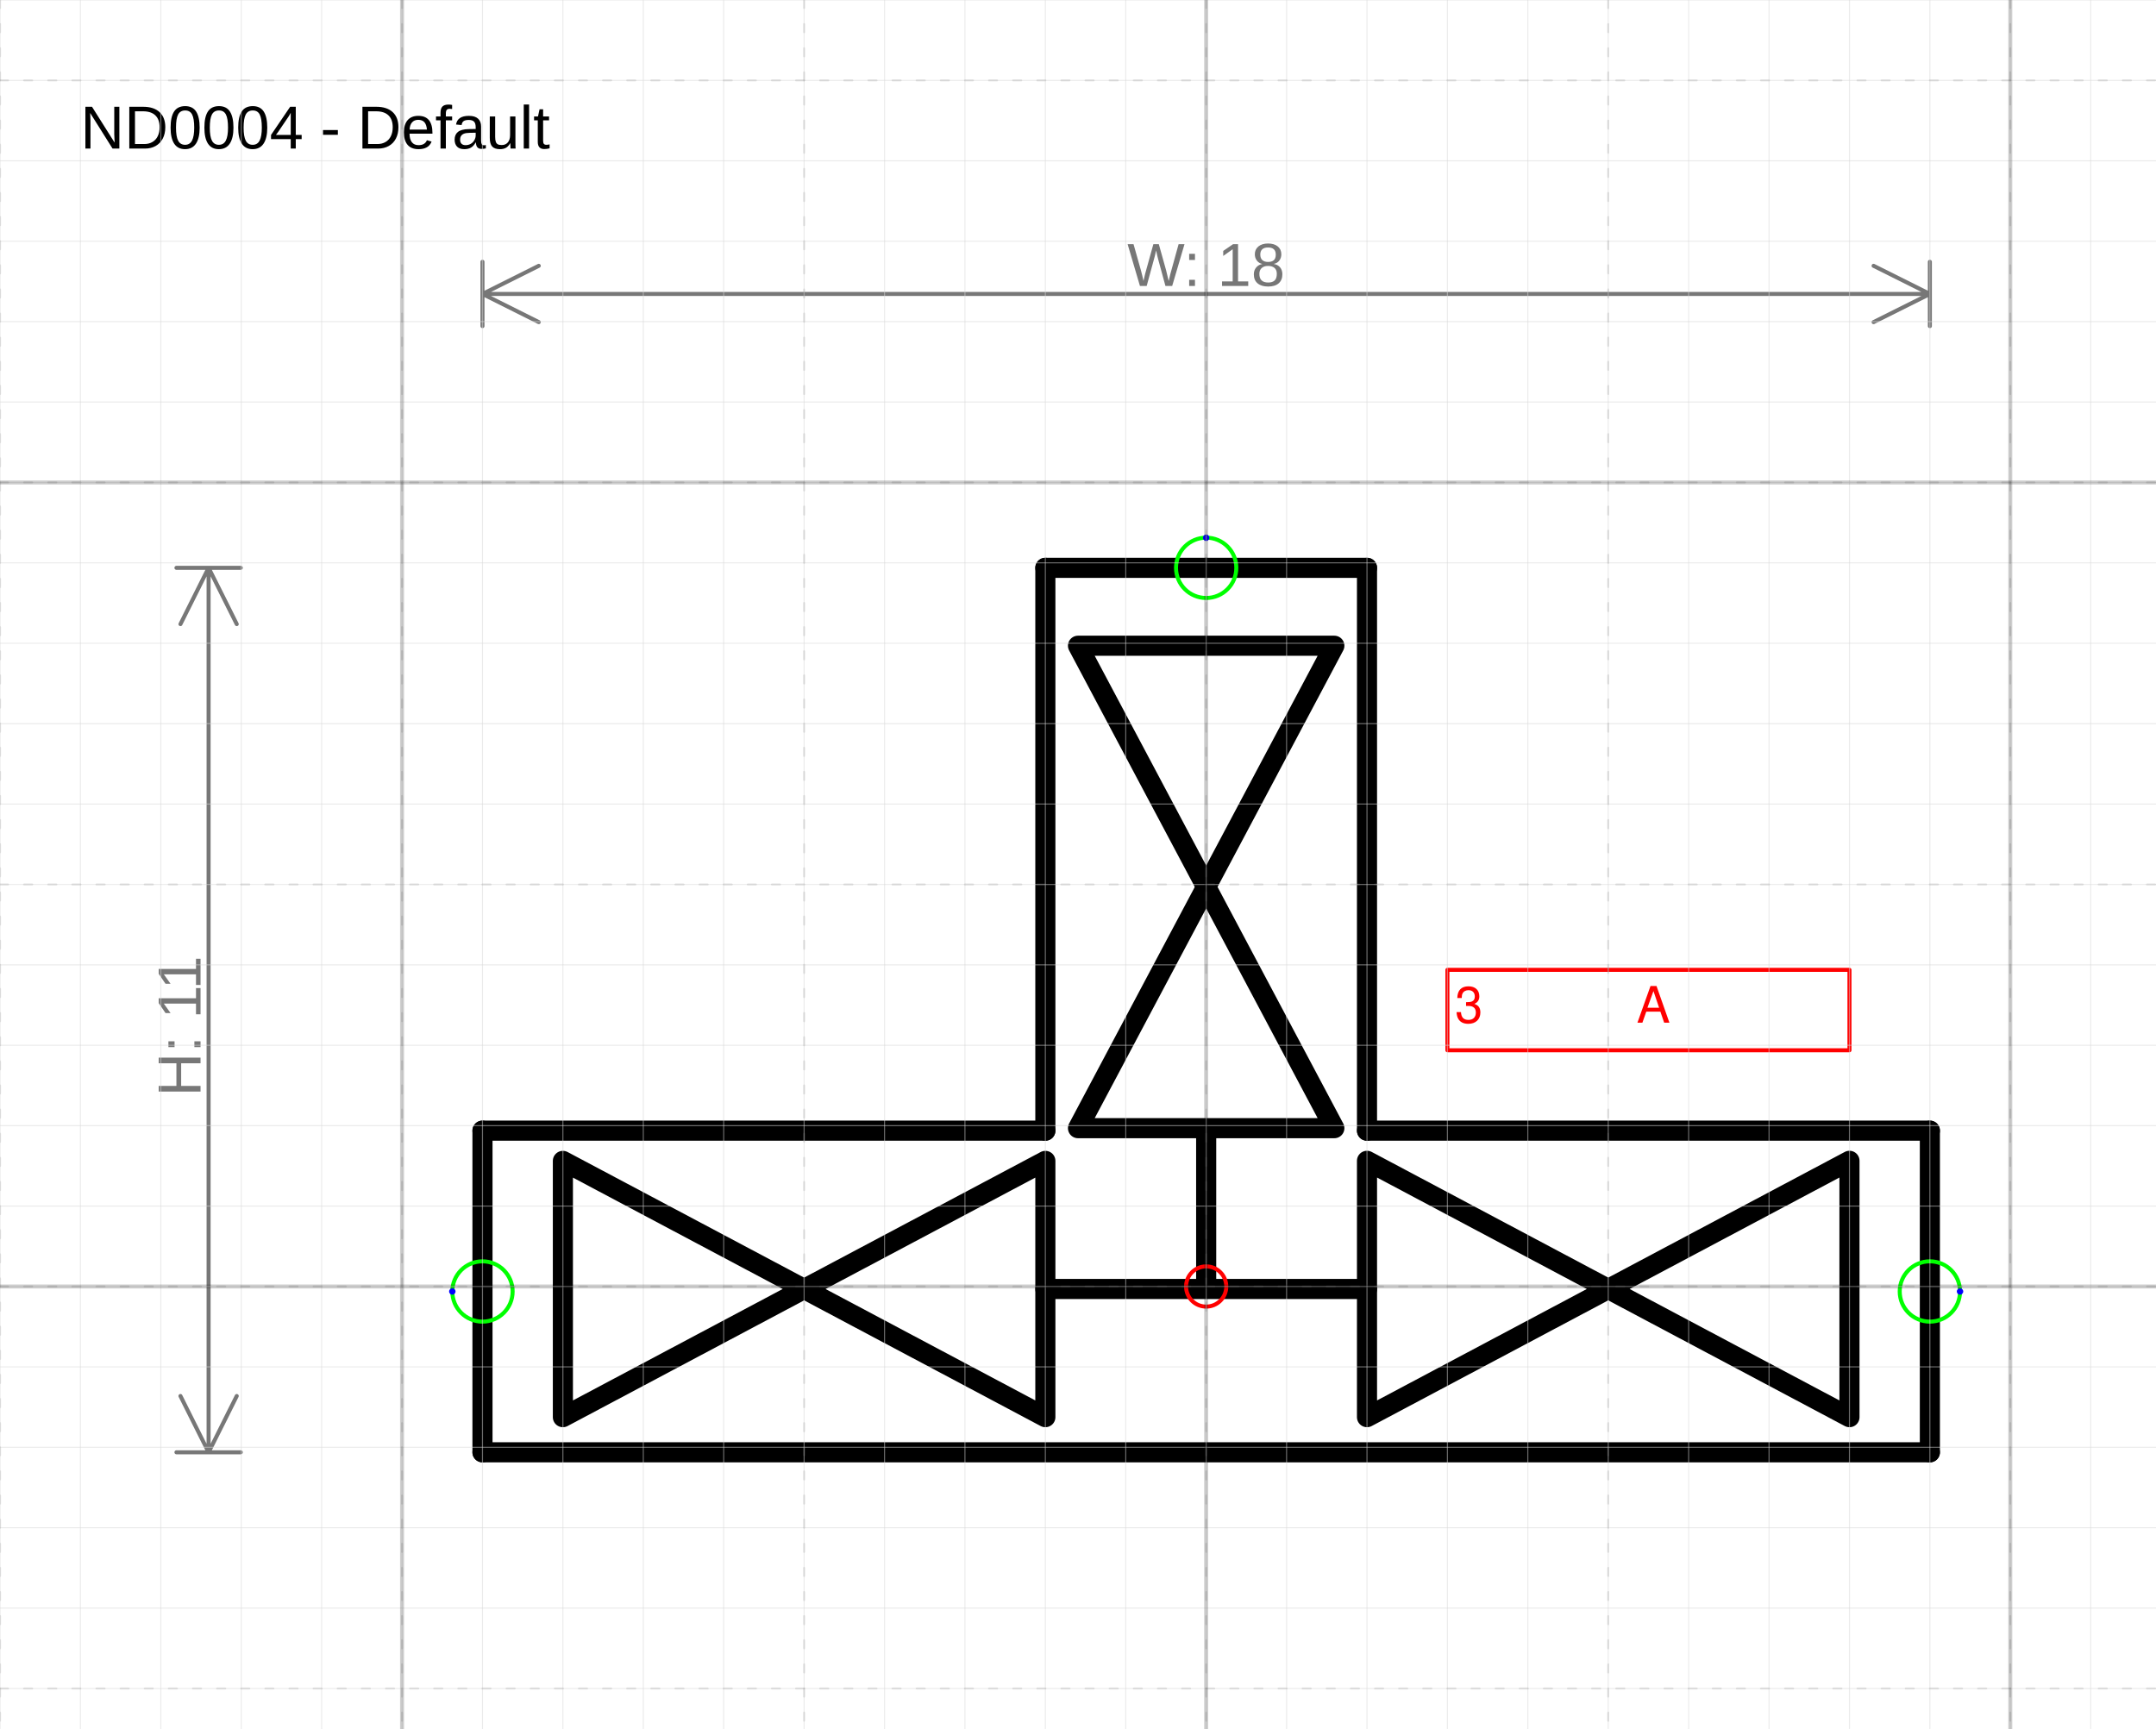
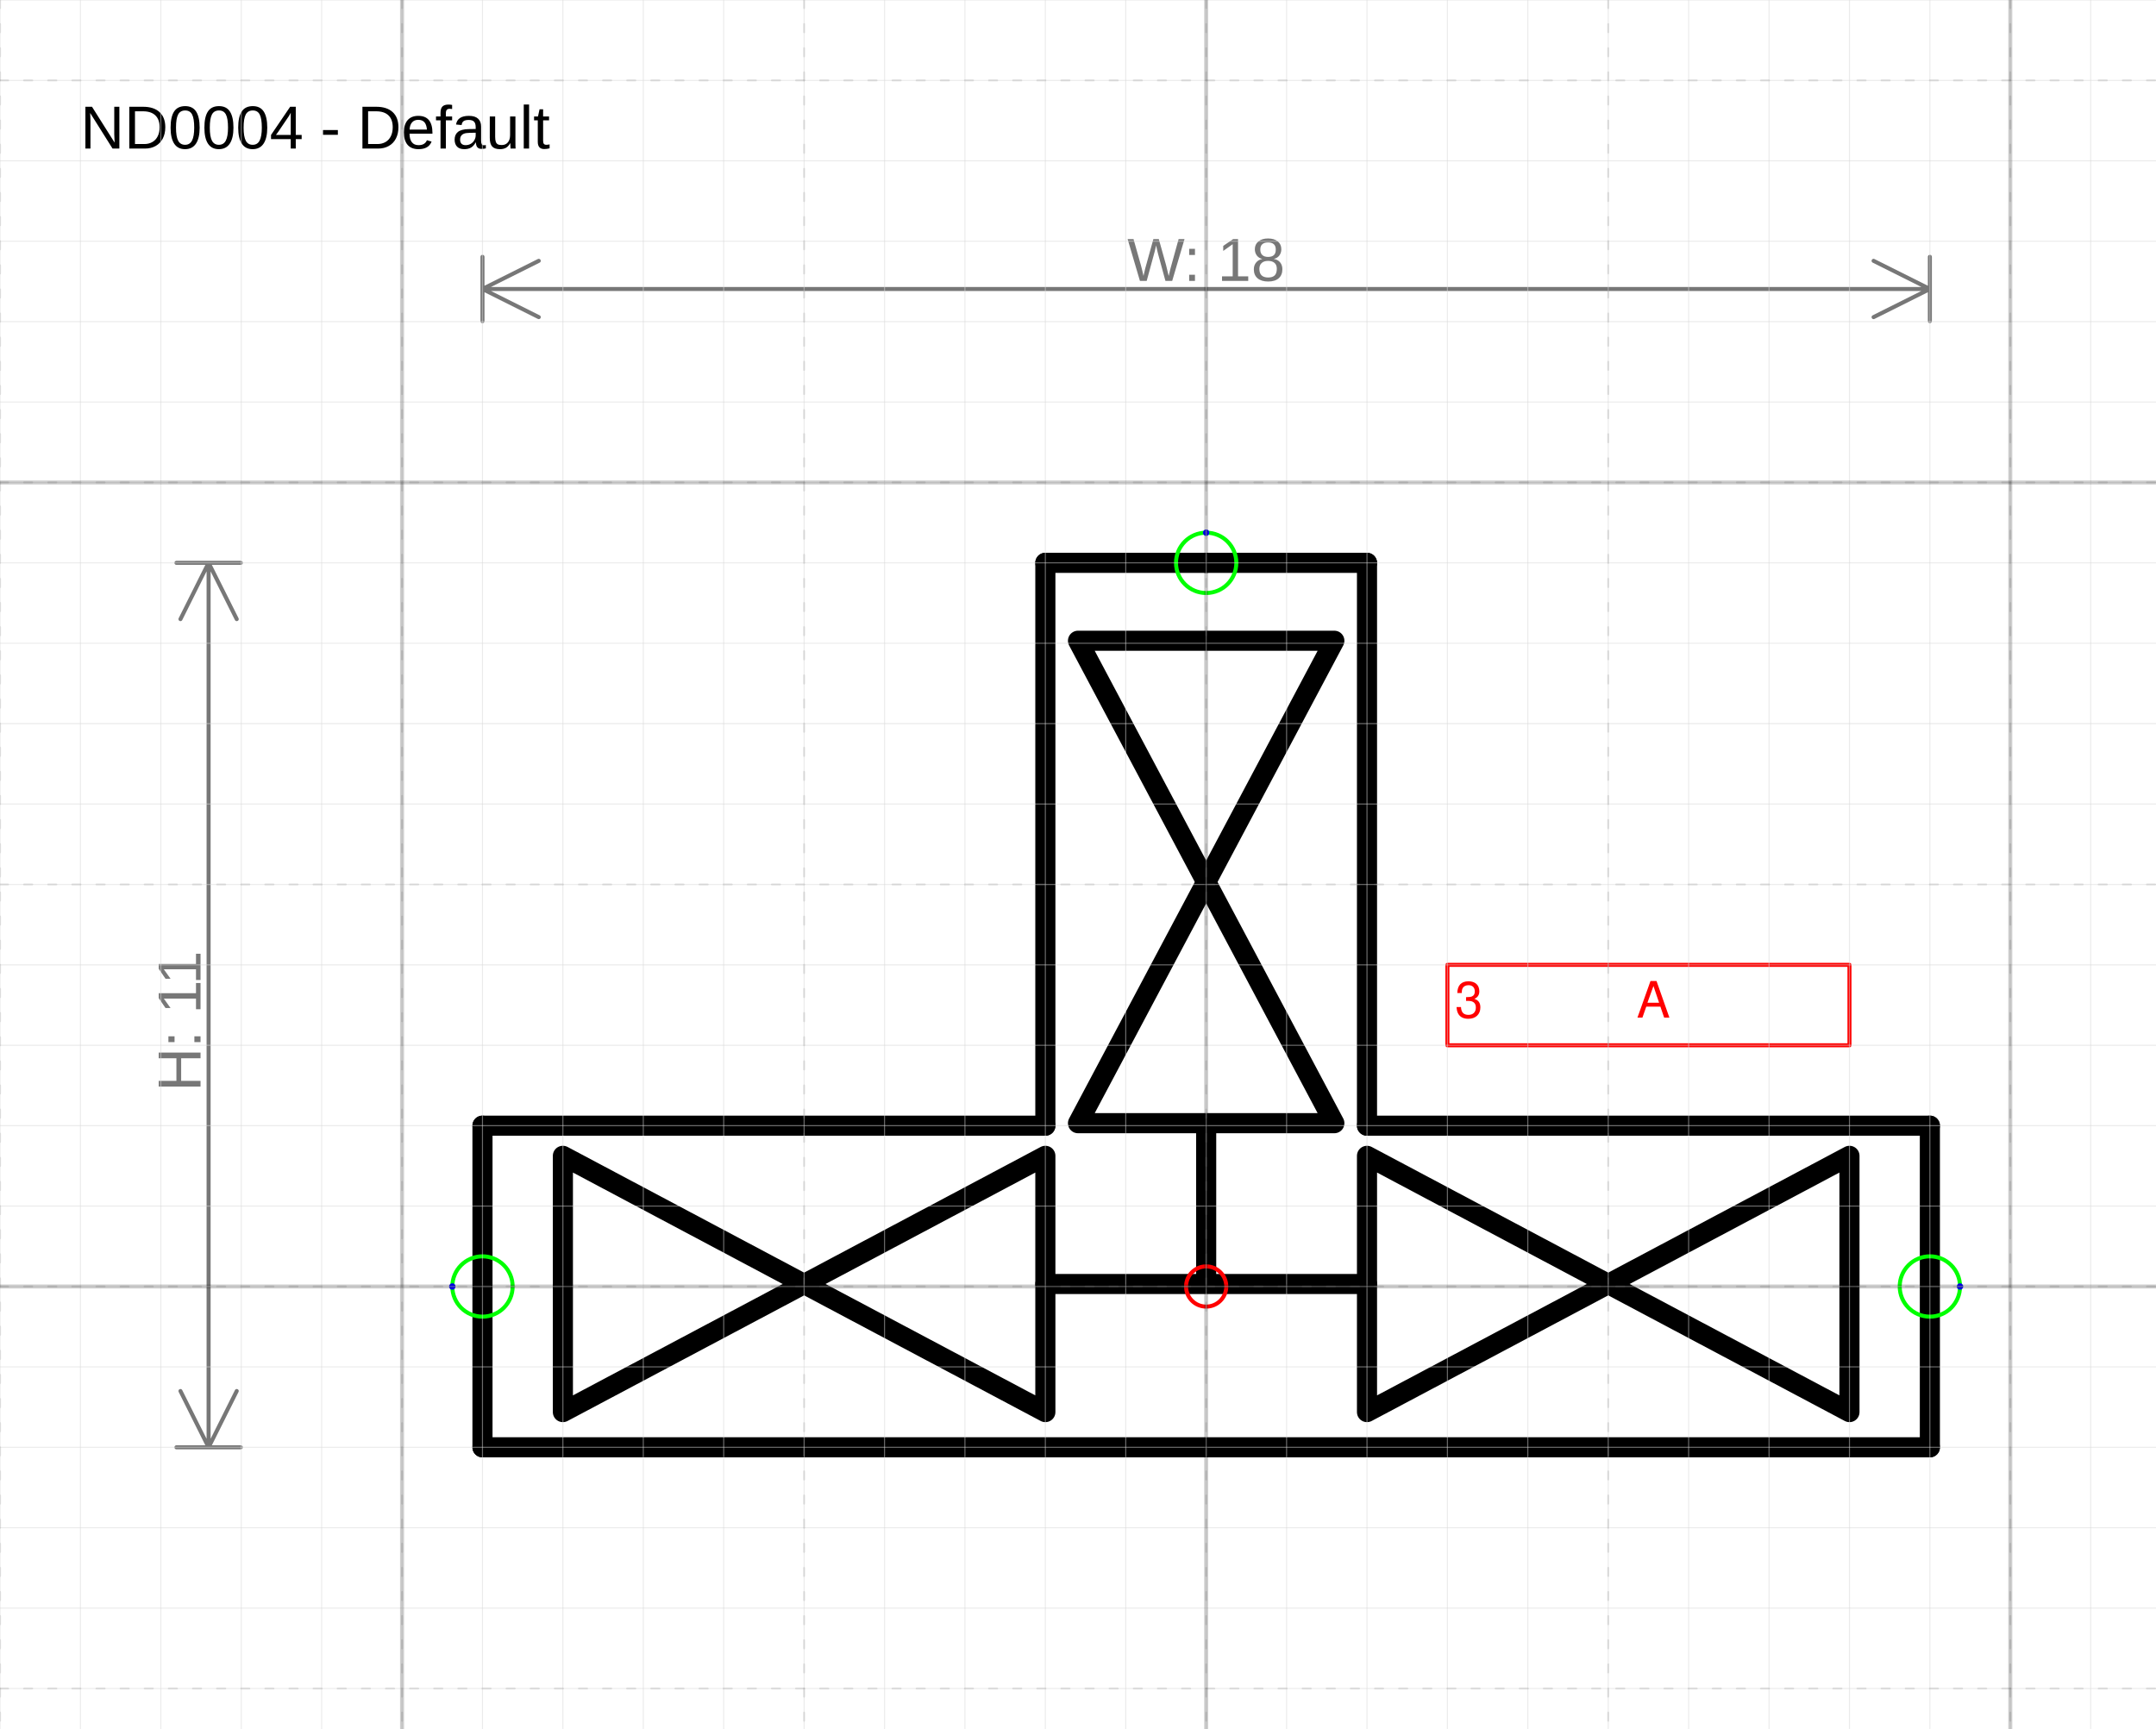
<svg xmlns="http://www.w3.org/2000/svg" version="1.1" width="113.497mm" height="91.01mm" viewBox="-15 -16 26.812 21.5">
  <defs />
  <g>
    <g id="cell-dZzX-ktH0qgkyflEWzJC-0" layer="Symbol">
-       <path d="M2-8.938L0-8.938" fill="none" stroke="rgb(0, 0, 0)" stroke-miterlimit="10" stroke-width="0.25" stroke-linecap="round" stroke-linejoin="round" />
+       <path d="M2-9L0-9" fill="none" stroke="rgb(0, 0, 0)" stroke-miterlimit="10" stroke-width="0.25" stroke-linecap="round" stroke-linejoin="round" />
    </g>
    <g id="cell-la5HrbHQ-ApavcQv78ac-0" layer="Symbol">
-       <path d="M9 2.062L-9 2.062" fill="none" stroke="rgb(0, 0, 0)" stroke-miterlimit="10" stroke-width="0.25" stroke-linecap="round" stroke-linejoin="round" />
+       <path d="M9 2L-9 2" fill="none" stroke="rgb(0, 0, 0)" stroke-miterlimit="10" stroke-width="0.25" stroke-linecap="round" stroke-linejoin="round" />
    </g>
    <g id="cell-0f8P_87Ti_sxjq7LyHEe-22" layer="Symbol">
-       <path d="M0-1.938L0 0" fill="none" stroke="rgb(0, 0, 0)" stroke-miterlimit="10" stroke-width="0.25" stroke-linecap="round" stroke-linejoin="round" />
+       <path d="M0-2L0-0.062" fill="none" stroke="rgb(0, 0, 0)" stroke-miterlimit="10" stroke-width="0.25" stroke-linecap="round" stroke-linejoin="round" />
    </g>
    <g id="cell-0f8P_87Ti_sxjq7LyHEe-21" layer="Symbol">
-       <path d="M2 0.031L-2 0.031" fill="none" stroke="rgb(0, 0, 0)" stroke-miterlimit="10" stroke-width="0.25" stroke-linecap="round" stroke-linejoin="round" />
+       <path d="M2-0.031L-2-0.031" fill="none" stroke="rgb(0, 0, 0)" stroke-miterlimit="10" stroke-width="0.25" stroke-linecap="round" stroke-linejoin="round" />
    </g>
    <g id="cell-0f8P_87Ti_sxjq7LyHEe-20" layer="Symbol">
-       <path d="M-1.594-1.969L0-4.969 1.594-1.969Z" fill="none" stroke="rgb(0, 0, 0)" stroke-miterlimit="10" stroke-width="0.25" stroke-linecap="round" stroke-linejoin="round" />
+       <path d="M-1.594-2.031L0-5.031 1.594-2.031Z" fill="none" stroke="rgb(0, 0, 0)" stroke-miterlimit="10" stroke-width="0.25" stroke-linecap="round" stroke-linejoin="round" />
    </g>
    <g id="cell-0f8P_87Ti_sxjq7LyHEe-19" layer="Symbol">
-       <path d="M1.594-7.969L0-4.969-1.594-7.969Z" fill="none" stroke="rgb(0, 0, 0)" stroke-miterlimit="10" stroke-width="0.25" stroke-linecap="round" stroke-linejoin="round" />
+       <path d="M1.594-8.031L0-5.031-1.594-8.031Z" fill="none" stroke="rgb(0, 0, 0)" stroke-miterlimit="10" stroke-width="0.25" stroke-linecap="round" stroke-linejoin="round" />
    </g>
    <g id="cell-0f8P_87Ti_sxjq7LyHEe-17" layer="Symbol">
-       <path d="M-2 1.625L-5 0.031-2-1.562Z" fill="none" stroke="rgb(0, 0, 0)" stroke-miterlimit="10" stroke-width="0.25" stroke-linecap="round" stroke-linejoin="round" />
+       <path d="M-2 1.562L-5-0.031-2-1.625Z" fill="none" stroke="rgb(0, 0, 0)" stroke-miterlimit="10" stroke-width="0.25" stroke-linecap="round" stroke-linejoin="round" />
    </g>
    <g id="cell-0f8P_87Ti_sxjq7LyHEe-16" layer="Symbol">
-       <path d="M-8-1.562L-5 0.031-8 1.625Z" fill="none" stroke="rgb(0, 0, 0)" stroke-miterlimit="10" stroke-width="0.25" stroke-linecap="round" stroke-linejoin="round" />
+       <path d="M-8-1.625L-5-0.031-8 1.562Z" fill="none" stroke="rgb(0, 0, 0)" stroke-miterlimit="10" stroke-width="0.25" stroke-linecap="round" stroke-linejoin="round" />
    </g>
    <g id="cell-0f8P_87Ti_sxjq7LyHEe-9" layer="Symbol">
-       <path d="M8 1.625L5 0.031 8-1.563Z" fill="none" stroke="rgb(0, 0, 0)" stroke-miterlimit="10" stroke-width="0.25" stroke-linecap="round" stroke-linejoin="round" />
+       <path d="M8 1.562L5-0.031 8-1.625Z" fill="none" stroke="rgb(0, 0, 0)" stroke-miterlimit="10" stroke-width="0.25" stroke-linecap="round" stroke-linejoin="round" />
    </g>
    <g id="cell-0f8P_87Ti_sxjq7LyHEe-8" layer="Symbol">
-       <path d="M2-1.563L5 0.031 2 1.625Z" fill="none" stroke="rgb(0, 0, 0)" stroke-miterlimit="10" stroke-width="0.25" stroke-linecap="round" stroke-linejoin="round" />
+       <path d="M2-1.625L5-0.031 2 1.562Z" fill="none" stroke="rgb(0, 0, 0)" stroke-miterlimit="10" stroke-width="0.25" stroke-linecap="round" stroke-linejoin="round" />
    </g>
    <g id="cell-0f8P_87Ti_sxjq7LyHEe-6" layer="Symbol">
-       <path d="M-2-8.938L-2-1.938" fill="none" stroke="rgb(0, 0, 0)" stroke-miterlimit="10" stroke-width="0.25" stroke-linecap="round" stroke-linejoin="round" />
+       <path d="M-2-9L-2-2" fill="none" stroke="rgb(0, 0, 0)" stroke-miterlimit="10" stroke-width="0.25" stroke-linecap="round" stroke-linejoin="round" />
    </g>
    <g id="cell-0f8P_87Ti_sxjq7LyHEe-5" layer="Symbol">
-       <path d="M0-8.938L-2-8.938" fill="none" stroke="rgb(0, 0, 0)" stroke-miterlimit="10" stroke-width="0.25" stroke-linecap="round" stroke-linejoin="round" />
+       <path d="M0-9L-2-9" fill="none" stroke="rgb(0, 0, 0)" stroke-miterlimit="10" stroke-width="0.25" stroke-linecap="round" stroke-linejoin="round" />
    </g>
    <g id="cell-0f8P_87Ti_sxjq7LyHEe-4" layer="Symbol">
-       <path d="M2-8.938L2-1.938" fill="none" stroke="rgb(0, 0, 0)" stroke-miterlimit="10" stroke-width="0.25" stroke-linecap="round" stroke-linejoin="round" />
+       <path d="M2-9L2-2" fill="none" stroke="rgb(0, 0, 0)" stroke-miterlimit="10" stroke-width="0.25" stroke-linecap="round" stroke-linejoin="round" />
    </g>
    <g id="cell-0f8P_87Ti_sxjq7LyHEe-3" layer="Symbol">
-       <path d="M-2-1.938L-9-1.938" fill="none" stroke="rgb(0, 0, 0)" stroke-miterlimit="10" stroke-width="0.25" stroke-linecap="round" stroke-linejoin="round" />
+       <path d="M-2-2L-9-2" fill="none" stroke="rgb(0, 0, 0)" stroke-miterlimit="10" stroke-width="0.25" stroke-linecap="round" stroke-linejoin="round" />
    </g>
    <g id="cell-0f8P_87Ti_sxjq7LyHEe-2" layer="Symbol">
-       <path d="M-9-1.938L-9 2.062" fill="none" stroke="rgb(0, 0, 0)" stroke-miterlimit="10" stroke-width="0.25" stroke-linecap="round" stroke-linejoin="round" />
+       <path d="M-9-2L-9 2" fill="none" stroke="rgb(0, 0, 0)" stroke-miterlimit="10" stroke-width="0.25" stroke-linecap="round" stroke-linejoin="round" />
    </g>
    <g id="cell-0f8P_87Ti_sxjq7LyHEe-1" layer="Symbol">
-       <path d="M9-1.938L2-1.938" fill="none" stroke="rgb(0, 0, 0)" stroke-miterlimit="10" stroke-width="0.25" stroke-linecap="round" stroke-linejoin="round" />
+       <path d="M9-2L2-2" fill="none" stroke="rgb(0, 0, 0)" stroke-miterlimit="10" stroke-width="0.25" stroke-linecap="round" stroke-linejoin="round" />
    </g>
    <g id="cell-0f8P_87Ti_sxjq7LyHEe-0" layer="Symbol">
-       <path d="M9-1.938L9 2.062" fill="none" stroke="rgb(0, 0, 0)" stroke-miterlimit="10" stroke-width="0.25" stroke-linecap="round" stroke-linejoin="round" />
+       <path d="M9-2L9 2" fill="none" stroke="rgb(0, 0, 0)" stroke-miterlimit="10" stroke-width="0.25" stroke-linecap="round" stroke-linejoin="round" />
    </g>
    <g id="cell-0f8P_87Ti_sxjq7LyHEe-31" content="&lt;object label=&quot;%LabelLines%&amp;amp;nbsp; &amp;amp;nbsp; &amp;amp;nbsp; &amp;amp;nbsp; &amp;amp;nbsp; &amp;amp;nbsp;%LabelIndex%&quot; placeholders=&quot;1&quot; LabelLines=&quot;3&quot; LabelIndex=&quot;A&quot;/&gt;" data-label="%LabelLines%&amp;nbsp; &amp;nbsp; &amp;nbsp; &amp;nbsp; &amp;nbsp; &amp;nbsp;%LabelIndex%" data-placeholders="1" data-LabelLines="3" data-LabelIndex="A" layer="Label">
-       <path fill="none" stroke="#ff0000" d="M3-3.938L8-3.938 8-2.938 3-2.938z" stroke-width="0.05" stroke-linecap="round" stroke-linejoin="round" />
+       <path fill="none" stroke="#ff0000" d="M3-4L8-4 8-3 3-3z" stroke-width="0.05" stroke-linecap="round" stroke-linejoin="round" />
      <g>
-         <text fill="#FF0000" font-family="Helvetica" font-size="40px" transform="matrix(0.015625 0 0 0.015625 3.09375 -3.28125)" stroke-width="0.05" stroke-linecap="round" stroke-linejoin="round">3           A</text>
+         <text fill="#FF0000" font-family="Helvetica" font-size="40px" transform="matrix(0.015625 0 0 0.015625 3.09375 -3.34375)" stroke-width="0.05" stroke-linecap="round" stroke-linejoin="round">3           A</text>
      </g>
    </g>
    <g id="cell-0f8P_87Ti_sxjq7LyHEe-32" content="&lt;object label=&quot;Connection&quot; PipingConnector=&quot;Y&quot; LabelConnector=&quot;N&quot; SignalConnector=&quot;N&quot; Direction=&quot;0&quot;/&gt;" data-label="Connection" data-PipingConnector="Y" data-LabelConnector="N" data-SignalConnector="N" data-Direction="0" layer="Connection">
-       <ellipse cx="9" cy="0.062" rx="0.375" ry="0.375" fill="none" stroke="#00ff00" stroke-width="0.05" />
-       <ellipse cx="9.375" cy="0.062" rx="0.04" ry="0.04" fill="#0000ff" stroke="none" stroke-width="0.05" />
+       <ellipse cx="9" cy="0" rx="0.375" ry="0.375" fill="none" stroke="#00ff00" stroke-width="0.05" />
+       <ellipse cx="9.375" cy="0" rx="0.04" ry="0.04" fill="#0000ff" stroke="none" stroke-width="0.05" />
    </g>
    <g id="cell-0f8P_87Ti_sxjq7LyHEe-34" content="&lt;object label=&quot;Connection&quot; PipingConnector=&quot;Y&quot; LabelConnector=&quot;N&quot; SignalConnector=&quot;N&quot; Direction=&quot;180&quot;/&gt;" data-label="Connection" data-PipingConnector="Y" data-LabelConnector="N" data-SignalConnector="N" data-Direction="180" layer="Connection">
-       <ellipse cx="-9" cy="0.062" rx="0.375" ry="0.375" fill="none" stroke="#00ff00" stroke-width="0.05" />
-       <ellipse cx="-9.375" cy="0.062" rx="0.04" ry="0.04" fill="#0000ff" stroke="none" stroke-width="0.05" />
+       <ellipse cx="-9" cy="0" rx="0.375" ry="0.375" fill="none" stroke="#00ff00" stroke-width="0.05" />
+       <ellipse cx="-9.375" cy="4.5924253663221344e-17" rx="0.04" ry="0.04" fill="#0000ff" stroke="none" stroke-width="0.05" />
    </g>
    <g id="cell-0f8P_87Ti_sxjq7LyHEe-33" content="&lt;object label=&quot;Connection&quot; PipingConnector=&quot;Y&quot; LabelConnector=&quot;N&quot; SignalConnector=&quot;N&quot; Direction=&quot;270&quot;/&gt;" data-label="Connection" data-PipingConnector="Y" data-LabelConnector="N" data-SignalConnector="N" data-Direction="270" layer="Connection">
-       <ellipse cx="0" cy="-8.938" rx="0.375" ry="0.375" fill="none" stroke="#00ff00" stroke-width="0.05" />
-       <ellipse cx="0" cy="-9.312" rx="0.04" ry="0.04" fill="#0000ff" stroke="none" stroke-width="0.05" />
+       <ellipse cx="0" cy="-9" rx="0.375" ry="0.375" fill="none" stroke="#00ff00" stroke-width="0.05" />
+       <ellipse cx="0" cy="-9.375" rx="0.04" ry="0.04" fill="#0000ff" stroke="none" stroke-width="0.05" />
    </g>
    <g id="cell-0f8P_87Ti_sxjq7LyHEe-30" content="&lt;object label=&quot;origo&quot;/&gt;" data-label="origo" layer="Origo">
      <ellipse cx="0" cy="0" rx="0.25" ry="0.25" fill="none" stroke="#ff0000" stroke-width="0.05" />
    </g>
  </g>
  <g layer="Dimension">
-     <text font-size="40px" font-family="Arial" text-anchor="middle" fill="#777777" stroke-linecap="round" stroke-linejoin="round" transform="matrix(0.0188976 0 0 0.0188976 0 -12.4438)">W: 18</text>
-     <path d="M-9,-12.344 9,-12.344 M-9,-12.344 -8.3,-12.694 M-9,-12.344 -8.3,-11.994 M9,-12.344 8.3,-12.694 M9,-12.344 8.3,-11.994 M-9,-11.944 -9,-12.744 M9,-11.944 9,-12.744" stroke="#777777" stroke-width="0.05" stroke-linecap="round" stroke-linejoin="round" />
-     <text font-size="40px" font-family="Arial" text-anchor="middle" fill="#777777" transform="matrix(1.15715e-18 -0.0188976 0.0188976 1.15715e-18 -12.5063 -3.2375)" stroke-linecap="round" stroke-linejoin="round">H: 11</text>
-     <path d="M-12.406-8.938L-12.406 2.062M-12.406-8.938L-12.056-8.238M-12.406-8.938L-12.756-8.238M-12.406 2.062L-12.056 1.362M-12.406 2.062L-12.756 1.362M-12.806-8.938L-12.006-8.938M-12.806 2.062L-12.006 2.062" stroke="#777777" stroke-width="0.05" stroke-linecap="round" stroke-linejoin="round" />
+     <text font-size="40px" font-family="Arial" text-anchor="middle" fill="#777777" stroke-linecap="round" stroke-linejoin="round" transform="matrix(0.0188976 0 0 0.0188976 0 -12.5063)">W: 18</text>
+     <path d="M-9,-12.406 9,-12.406 M-9,-12.406 -8.3,-12.756 M-9,-12.406 -8.3,-12.056 M9,-12.406 8.3,-12.756 M9,-12.406 8.3,-12.056 M-9,-12.006 -9,-12.806 M9,-12.006 9,-12.806" stroke="#777777" stroke-width="0.05" stroke-linecap="round" stroke-linejoin="round" />
+     <text font-size="40px" font-family="Arial" text-anchor="middle" fill="#777777" transform="matrix(1.15715e-18 -0.0188976 0.0188976 1.15715e-18 -12.5063 -3.3)" stroke-linecap="round" stroke-linejoin="round">H: 11</text>
+     <path d="M-12.406-9L-12.406 2M-12.406-9L-12.056-8.3M-12.406-9L-12.756-8.3M-12.406 2L-12.056 1.3M-12.406 2L-12.756 1.3M-12.806-9L-12.006-9M-12.806 2L-12.006 2" stroke="#777777" stroke-width="0.05" stroke-linecap="round" stroke-linejoin="round" />
  </g>
  <g layer="SymbolRegistrationNumber">
    <text font-size="40px" font-family="Arial" text-anchor="start" fill="#000000" stroke-width="0.05" stroke-linecap="round" stroke-linejoin="round" transform="matrix(0.0188976 0 0 0.0188976 -14 -14.1522)">ND0004 - Default</text>
  </g>
  <g layer="Grid">
    <g layer="Grid_micro">
      <path d="M-15,-16 11.812,-16" fill="none" stroke="rgb(216, 216, 216)" stroke-opacity="0.5" stroke-width="0.013" stroke-linecap="round" stroke-linejoin="round" />
      <path d="M-15,-15 11.812,-15" fill="none" stroke="rgb(216, 216, 216)" stroke-opacity="0.5" stroke-width="0.013" stroke-linecap="round" stroke-linejoin="round" />
      <path d="M-15,-14 11.812,-14" fill="none" stroke="rgb(216, 216, 216)" stroke-opacity="0.5" stroke-width="0.013" stroke-linecap="round" stroke-linejoin="round" />
      <path d="M-15,-13 11.812,-13" fill="none" stroke="rgb(216, 216, 216)" stroke-opacity="0.5" stroke-width="0.013" stroke-linecap="round" stroke-linejoin="round" />
      <path d="M-15,-12 11.812,-12" fill="none" stroke="rgb(216, 216, 216)" stroke-opacity="0.5" stroke-width="0.013" stroke-linecap="round" stroke-linejoin="round" />
      <path d="M-15,-11 11.812,-11" fill="none" stroke="rgb(216, 216, 216)" stroke-opacity="0.5" stroke-width="0.013" stroke-linecap="round" stroke-linejoin="round" />
      <path d="M-15,-10 11.812,-10" fill="none" stroke="rgb(216, 216, 216)" stroke-opacity="0.5" stroke-width="0.013" stroke-linecap="round" stroke-linejoin="round" />
      <path d="M-15,-9 11.812,-9" fill="none" stroke="rgb(216, 216, 216)" stroke-opacity="0.5" stroke-width="0.013" stroke-linecap="round" stroke-linejoin="round" />
      <path d="M-15,-8 11.812,-8" fill="none" stroke="rgb(216, 216, 216)" stroke-opacity="0.5" stroke-width="0.013" stroke-linecap="round" stroke-linejoin="round" />
      <path d="M-15,-7 11.812,-7" fill="none" stroke="rgb(216, 216, 216)" stroke-opacity="0.5" stroke-width="0.013" stroke-linecap="round" stroke-linejoin="round" />
      <path d="M-15,-6 11.812,-6" fill="none" stroke="rgb(216, 216, 216)" stroke-opacity="0.5" stroke-width="0.013" stroke-linecap="round" stroke-linejoin="round" />
      <path d="M-15,-5 11.812,-5" fill="none" stroke="rgb(216, 216, 216)" stroke-opacity="0.5" stroke-width="0.013" stroke-linecap="round" stroke-linejoin="round" />
      <path d="M-15,-4 11.812,-4" fill="none" stroke="rgb(216, 216, 216)" stroke-opacity="0.5" stroke-width="0.013" stroke-linecap="round" stroke-linejoin="round" />
      <path d="M-15,-3 11.812,-3" fill="none" stroke="rgb(216, 216, 216)" stroke-opacity="0.5" stroke-width="0.013" stroke-linecap="round" stroke-linejoin="round" />
      <path d="M-15,-2 11.812,-2" fill="none" stroke="rgb(216, 216, 216)" stroke-opacity="0.5" stroke-width="0.013" stroke-linecap="round" stroke-linejoin="round" />
      <path d="M-15,-1 11.812,-1" fill="none" stroke="rgb(216, 216, 216)" stroke-opacity="0.5" stroke-width="0.013" stroke-linecap="round" stroke-linejoin="round" />
      <path d="M-15,0 11.812,0" fill="none" stroke="rgb(216, 216, 216)" stroke-opacity="0.5" stroke-width="0.013" stroke-linecap="round" stroke-linejoin="round" />
      <path d="M-15,1 11.812,1" fill="none" stroke="rgb(216, 216, 216)" stroke-opacity="0.5" stroke-width="0.013" stroke-linecap="round" stroke-linejoin="round" />
      <path d="M-15,2 11.812,2" fill="none" stroke="rgb(216, 216, 216)" stroke-opacity="0.5" stroke-width="0.013" stroke-linecap="round" stroke-linejoin="round" />
      <path d="M-15,3 11.812,3" fill="none" stroke="rgb(216, 216, 216)" stroke-opacity="0.5" stroke-width="0.013" stroke-linecap="round" stroke-linejoin="round" />
      <path d="M-15,4 11.812,4" fill="none" stroke="rgb(216, 216, 216)" stroke-opacity="0.5" stroke-width="0.013" stroke-linecap="round" stroke-linejoin="round" />
      <path d="M-15,5 11.812,5" fill="none" stroke="rgb(216, 216, 216)" stroke-opacity="0.5" stroke-width="0.013" stroke-linecap="round" stroke-linejoin="round" />
      <path d="M-15,-16 -15,5.5" fill="none" stroke="rgb(216, 216, 216)" stroke-opacity="0.5" stroke-width="0.013" stroke-linecap="round" stroke-linejoin="round" />
      <path d="M-14,-16 -14,5.5" fill="none" stroke="rgb(216, 216, 216)" stroke-opacity="0.5" stroke-width="0.013" stroke-linecap="round" stroke-linejoin="round" />
      <path d="M-13,-16 -13,5.5" fill="none" stroke="rgb(216, 216, 216)" stroke-opacity="0.5" stroke-width="0.013" stroke-linecap="round" stroke-linejoin="round" />
      <path d="M-12,-16 -12,5.5" fill="none" stroke="rgb(216, 216, 216)" stroke-opacity="0.5" stroke-width="0.013" stroke-linecap="round" stroke-linejoin="round" />
      <path d="M-11,-16 -11,5.5" fill="none" stroke="rgb(216, 216, 216)" stroke-opacity="0.5" stroke-width="0.013" stroke-linecap="round" stroke-linejoin="round" />
      <path d="M-10,-16 -10,5.5" fill="none" stroke="rgb(216, 216, 216)" stroke-opacity="0.5" stroke-width="0.013" stroke-linecap="round" stroke-linejoin="round" />
      <path d="M-9,-16 -9,5.5" fill="none" stroke="rgb(216, 216, 216)" stroke-opacity="0.5" stroke-width="0.013" stroke-linecap="round" stroke-linejoin="round" />
      <path d="M-8,-16 -8,5.5" fill="none" stroke="rgb(216, 216, 216)" stroke-opacity="0.5" stroke-width="0.013" stroke-linecap="round" stroke-linejoin="round" />
      <path d="M-7,-16 -7,5.5" fill="none" stroke="rgb(216, 216, 216)" stroke-opacity="0.5" stroke-width="0.013" stroke-linecap="round" stroke-linejoin="round" />
      <path d="M-6,-16 -6,5.5" fill="none" stroke="rgb(216, 216, 216)" stroke-opacity="0.5" stroke-width="0.013" stroke-linecap="round" stroke-linejoin="round" />
      <path d="M-5,-16 -5,5.5" fill="none" stroke="rgb(216, 216, 216)" stroke-opacity="0.5" stroke-width="0.013" stroke-linecap="round" stroke-linejoin="round" />
      <path d="M-4,-16 -4,5.5" fill="none" stroke="rgb(216, 216, 216)" stroke-opacity="0.5" stroke-width="0.013" stroke-linecap="round" stroke-linejoin="round" />
      <path d="M-3,-16 -3,5.5" fill="none" stroke="rgb(216, 216, 216)" stroke-opacity="0.5" stroke-width="0.013" stroke-linecap="round" stroke-linejoin="round" />
      <path d="M-2,-16 -2,5.5" fill="none" stroke="rgb(216, 216, 216)" stroke-opacity="0.5" stroke-width="0.013" stroke-linecap="round" stroke-linejoin="round" />
      <path d="M-1,-16 -1,5.5" fill="none" stroke="rgb(216, 216, 216)" stroke-opacity="0.5" stroke-width="0.013" stroke-linecap="round" stroke-linejoin="round" />
      <path d="M0,-16 0,5.5" fill="none" stroke="rgb(216, 216, 216)" stroke-opacity="0.5" stroke-width="0.013" stroke-linecap="round" stroke-linejoin="round" />
      <path d="M1,-16 1,5.5" fill="none" stroke="rgb(216, 216, 216)" stroke-opacity="0.5" stroke-width="0.013" stroke-linecap="round" stroke-linejoin="round" />
      <path d="M2,-16 2,5.5" fill="none" stroke="rgb(216, 216, 216)" stroke-opacity="0.5" stroke-width="0.013" stroke-linecap="round" stroke-linejoin="round" />
      <path d="M3,-16 3,5.5" fill="none" stroke="rgb(216, 216, 216)" stroke-opacity="0.5" stroke-width="0.013" stroke-linecap="round" stroke-linejoin="round" />
      <path d="M4,-16 4,5.5" fill="none" stroke="rgb(216, 216, 216)" stroke-opacity="0.5" stroke-width="0.013" stroke-linecap="round" stroke-linejoin="round" />
      <path d="M5,-16 5,5.5" fill="none" stroke="rgb(216, 216, 216)" stroke-opacity="0.5" stroke-width="0.013" stroke-linecap="round" stroke-linejoin="round" />
      <path d="M6,-16 6,5.5" fill="none" stroke="rgb(216, 216, 216)" stroke-opacity="0.5" stroke-width="0.013" stroke-linecap="round" stroke-linejoin="round" />
      <path d="M7,-16 7,5.5" fill="none" stroke="rgb(216, 216, 216)" stroke-opacity="0.5" stroke-width="0.013" stroke-linecap="round" stroke-linejoin="round" />
      <path d="M8,-16 8,5.5" fill="none" stroke="rgb(216, 216, 216)" stroke-opacity="0.5" stroke-width="0.013" stroke-linecap="round" stroke-linejoin="round" />
      <path d="M9,-16 9,5.5" fill="none" stroke="rgb(216, 216, 216)" stroke-opacity="0.5" stroke-width="0.013" stroke-linecap="round" stroke-linejoin="round" />
      <path d="M10,-16 10,5.5" fill="none" stroke="rgb(216, 216, 216)" stroke-opacity="0.5" stroke-width="0.013" stroke-linecap="round" stroke-linejoin="round" />
      <path d="M11,-16 11,5.5" fill="none" stroke="rgb(216, 216, 216)" stroke-opacity="0.5" stroke-width="0.013" stroke-linecap="round" stroke-linejoin="round" />
    </g>
    <g layer="Grid_minor">
      <path d="M-15,-15 11.812,-15" fill="none" stroke="#7f7f7f" stroke-opacity="0.2" stroke-width="0.025" stroke-dasharray="0.1, 0.2" stroke-linecap="round" stroke-linejoin="round" />
      <path d="M-15,-10 11.812,-10" fill="none" stroke="#7f7f7f" stroke-opacity="0.2" stroke-width="0.025" stroke-dasharray="0.1, 0.2" stroke-linecap="round" stroke-linejoin="round" />
      <path d="M-15,-5 11.812,-5" fill="none" stroke="#7f7f7f" stroke-opacity="0.2" stroke-width="0.025" stroke-dasharray="0.1, 0.2" stroke-linecap="round" stroke-linejoin="round" />
      <path d="M-15,0 11.812,0" fill="none" stroke="#7f7f7f" stroke-opacity="0.2" stroke-width="0.025" stroke-dasharray="0.1, 0.2" stroke-linecap="round" stroke-linejoin="round" />
      <path d="M-15,5 11.812,5" fill="none" stroke="#7f7f7f" stroke-opacity="0.2" stroke-width="0.025" stroke-dasharray="0.1, 0.2" stroke-linecap="round" stroke-linejoin="round" />
      <path d="M-15,-16 -15,5.5" fill="none" stroke="#7f7f7f" stroke-opacity="0.2" stroke-width="0.025" stroke-dasharray="0.1, 0.2" stroke-linecap="round" stroke-linejoin="round" />
      <path d="M-10,-16 -10,5.5" fill="none" stroke="#7f7f7f" stroke-opacity="0.2" stroke-width="0.025" stroke-dasharray="0.1, 0.2" stroke-linecap="round" stroke-linejoin="round" />
      <path d="M-5,-16 -5,5.5" fill="none" stroke="#7f7f7f" stroke-opacity="0.2" stroke-width="0.025" stroke-dasharray="0.1, 0.2" stroke-linecap="round" stroke-linejoin="round" />
      <path d="M0,-16 0,5.5" fill="none" stroke="#7f7f7f" stroke-opacity="0.2" stroke-width="0.025" stroke-dasharray="0.1, 0.2" stroke-linecap="round" stroke-linejoin="round" />
      <path d="M5,-16 5,5.5" fill="none" stroke="#7f7f7f" stroke-opacity="0.2" stroke-width="0.025" stroke-dasharray="0.1, 0.2" stroke-linecap="round" stroke-linejoin="round" />
      <path d="M10,-16 10,5.5" fill="none" stroke="#7f7f7f" stroke-opacity="0.2" stroke-width="0.025" stroke-dasharray="0.1, 0.2" stroke-linecap="round" stroke-linejoin="round" />
    </g>
    <g layer="Grid_major">
      <path d="M-15,-10 11.812,-10" fill="none" stroke="#0f0f0f" stroke-opacity="0.2" stroke-width="0.05" stroke-linecap="round" stroke-linejoin="round" />
      <path d="M-15,0 11.812,0" fill="none" stroke="#0f0f0f" stroke-opacity="0.2" stroke-width="0.05" stroke-linecap="round" stroke-linejoin="round" />
      <path d="M-10,-16 -10,5.5" fill="none" stroke="#0f0f0f" stroke-opacity="0.2" stroke-width="0.05" stroke-linecap="round" stroke-linejoin="round" />
      <path d="M0,-16 0,5.5" fill="none" stroke="#0f0f0f" stroke-opacity="0.2" stroke-width="0.05" stroke-linecap="round" stroke-linejoin="round" />
      <path d="M10,-16 10,5.5" fill="none" stroke="#0f0f0f" stroke-opacity="0.2" stroke-width="0.05" stroke-linecap="round" stroke-linejoin="round" />
    </g>
  </g>
</svg>
